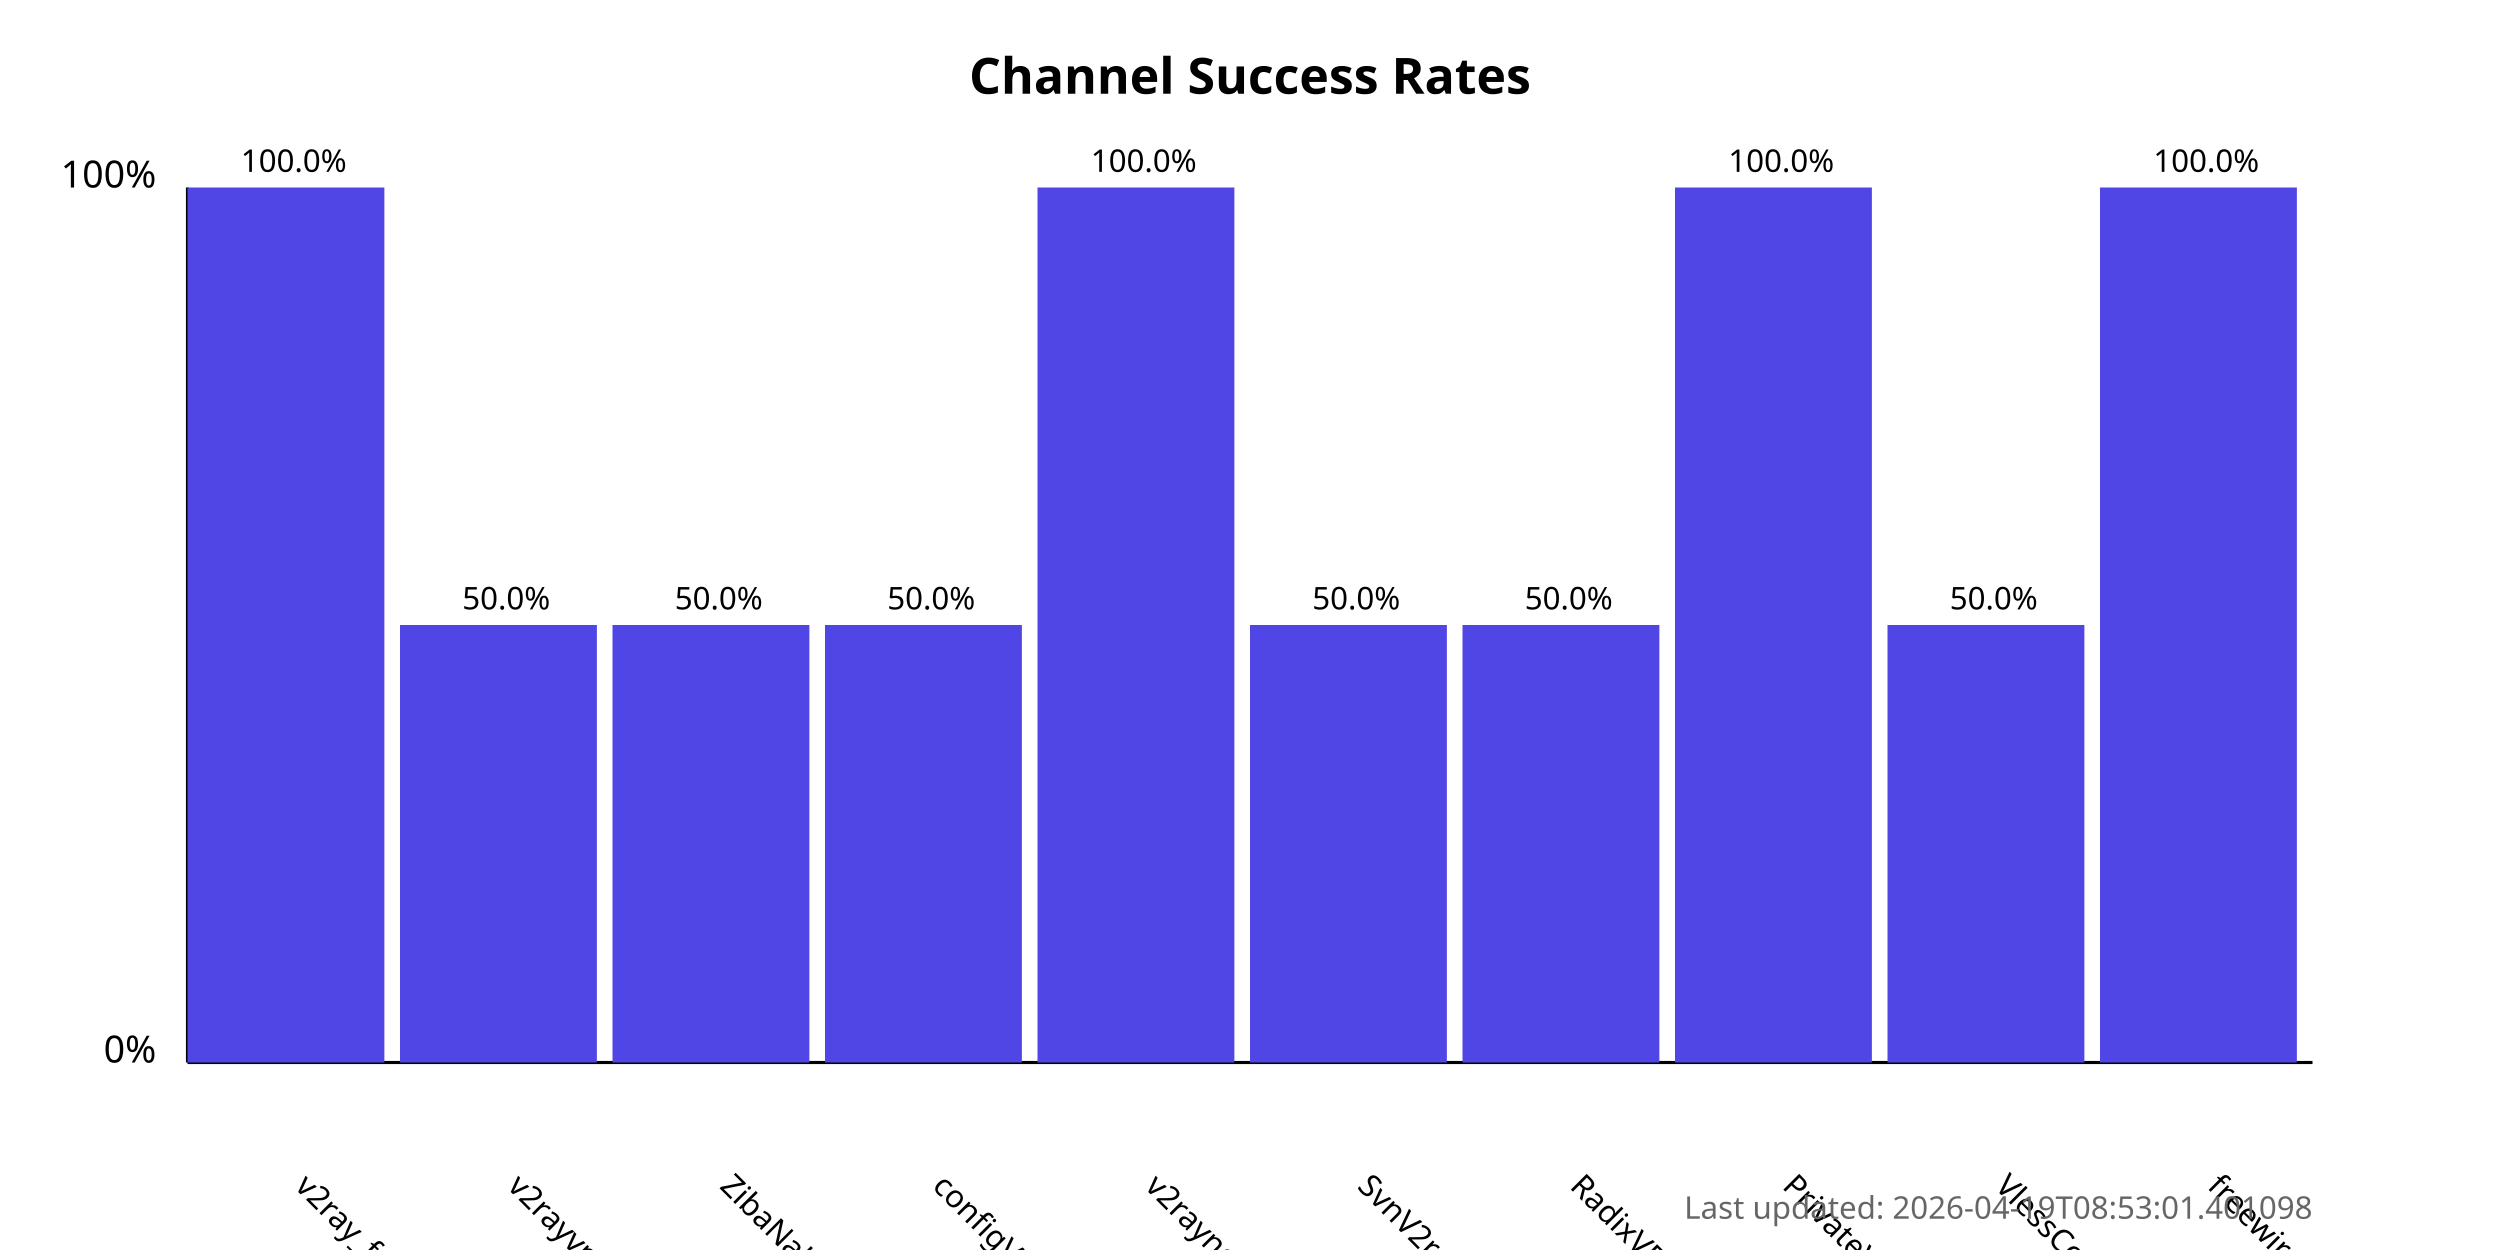
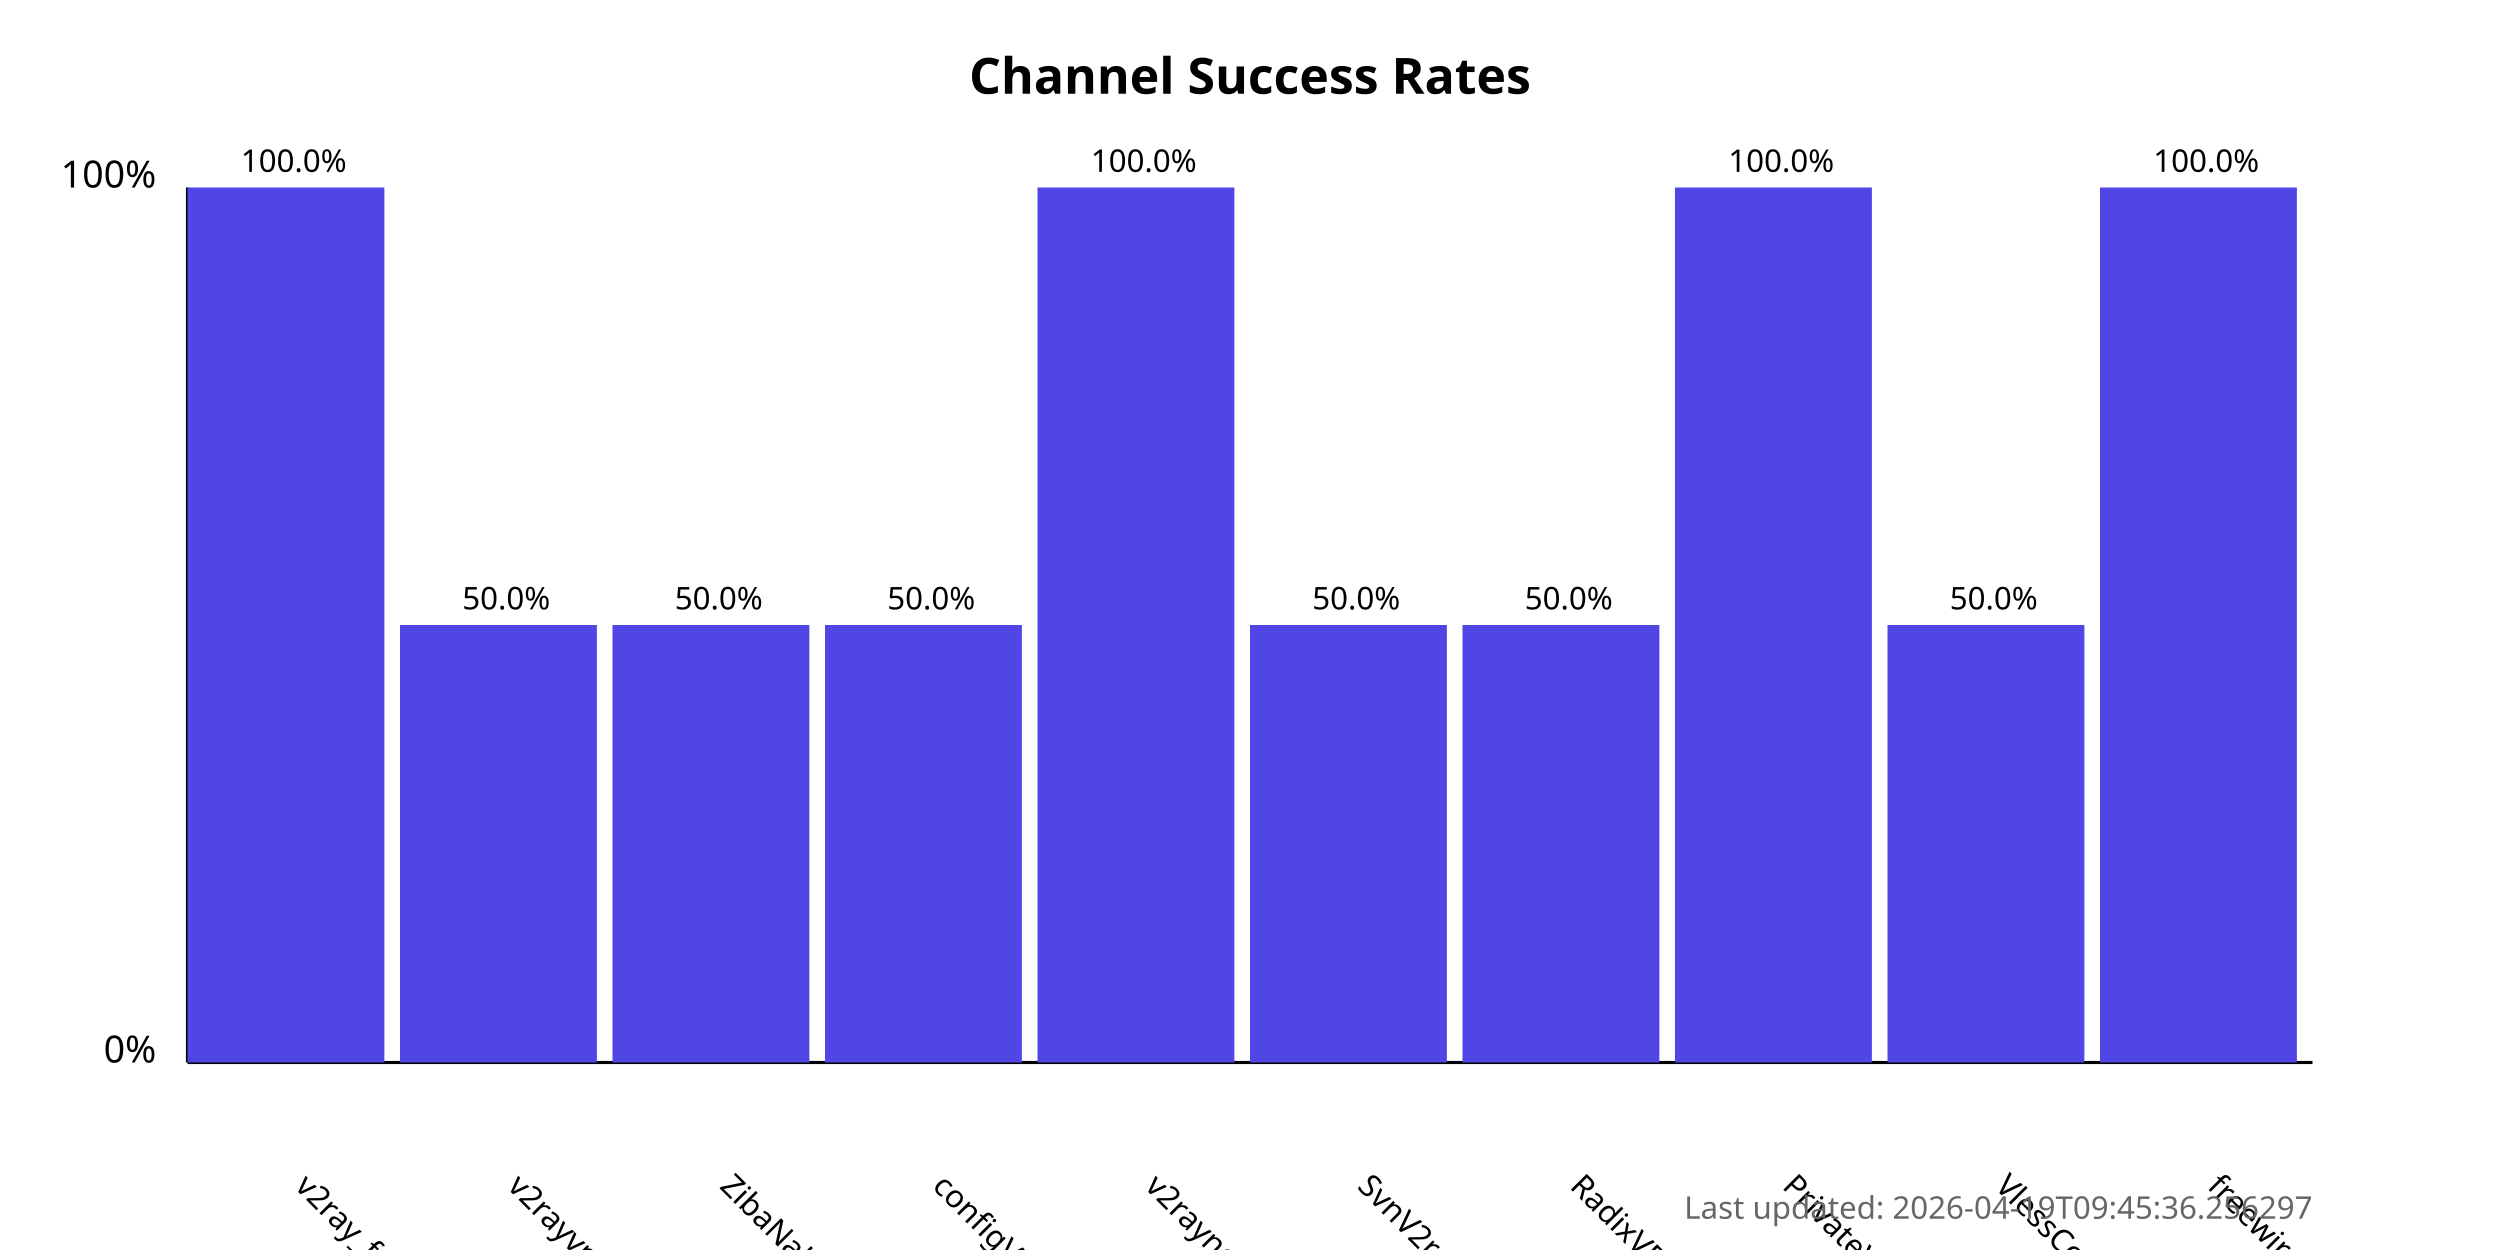
<svg xmlns="http://www.w3.org/2000/svg" width="800" height="400">
  <style>
            .chart-title { font: bold 16px sans-serif; }
            .axis-label { font: 12px sans-serif; }
            .tick-label { font: 10px sans-serif; }
            .bar { fill: #4f46e5; }
            .bar:hover { fill: #6366f1; }
            .timestamp { font: 10px sans-serif; fill: #666; }
        </style>
  <text x="400.0" y="30" text-anchor="middle" class="chart-title">
            Channel Success Rates
        </text>
  <line x1="60" y1="340" x2="60" y2="60" stroke="black" stroke-width="1" />
  <line x1="60" y1="340" x2="740" y2="340" stroke="black" stroke-width="1" />
  <text x="50" y="340" text-anchor="end" class="axis-label">0%</text>
  <text x="50" y="60" text-anchor="end" class="axis-label">100%</text>
  <g>
    <rect x="60" y="60.0" width="63.0" height="280.0" class="bar" />
    <text x="94.0" y="380" transform="rotate(45, 94.0, 380)" text-anchor="start" class="tick-label">
                v2ray_free_conf
            </text>
    <text x="94.0" y="55.0" text-anchor="middle" class="tick-label">
                100.0%
            </text>
  </g>
  <g>
    <rect x="128.0" y="200.0" width="63.0" height="140.0" class="bar" />
    <text x="162.0" y="380" transform="rotate(45, 162.0, 380)" text-anchor="start" class="tick-label">
                v2rayvpno
            </text>
    <text x="162.0" y="195.0" text-anchor="middle" class="tick-label">
                50.0%
            </text>
  </g>
  <g>
    <rect x="196.0" y="200.0" width="63.0" height="140.0" class="bar" />
    <text x="230.0" y="380" transform="rotate(45, 230.0, 380)" text-anchor="start" class="tick-label">
                ZibaNabz
            </text>
    <text x="230.0" y="195.0" text-anchor="middle" class="tick-label">
                50.0%
            </text>
  </g>
  <g>
    <rect x="264.0" y="200.0" width="63.0" height="140.0" class="bar" />
    <text x="298.0" y="380" transform="rotate(45, 298.0, 380)" text-anchor="start" class="tick-label">
                configV2rayForFree
            </text>
    <text x="298.0" y="195.0" text-anchor="middle" class="tick-label">
                50.0%
            </text>
  </g>
  <g>
    <rect x="332.0" y="60.0" width="63.0" height="280.0" class="bar" />
    <text x="366.0" y="380" transform="rotate(45, 366.0, 380)" text-anchor="start" class="tick-label">
                v2rayngvpn
            </text>
    <text x="366.0" y="55.0" text-anchor="middle" class="tick-label">
                100.0%
            </text>
  </g>
  <g>
    <rect x="400.0" y="200.0" width="63.0" height="140.0" class="bar" />
    <text x="434.0" y="380" transform="rotate(45, 434.0, 380)" text-anchor="start" class="tick-label">
                SvnV2ray
            </text>
    <text x="434.0" y="195.0" text-anchor="middle" class="tick-label">
                50.0%
            </text>
  </g>
  <g>
    <rect x="468.0" y="200.0" width="63.0" height="140.0" class="bar" />
    <text x="502.0" y="380" transform="rotate(45, 502.0, 380)" text-anchor="start" class="tick-label">
                RadixVPN
            </text>
    <text x="502.0" y="195.0" text-anchor="middle" class="tick-label">
                50.0%
            </text>
  </g>
  <g>
    <rect x="536.0" y="60.0" width="63.0" height="280.0" class="bar" />
    <text x="570.0" y="380" transform="rotate(45, 570.0, 380)" text-anchor="start" class="tick-label">
                PrivateVPNs
            </text>
    <text x="570.0" y="55.0" text-anchor="middle" class="tick-label">
                100.0%
            </text>
  </g>
  <g>
    <rect x="604.0" y="200.0" width="63.0" height="140.0" class="bar" />
    <text x="638.0" y="380" transform="rotate(45, 638.0, 380)" text-anchor="start" class="tick-label">
                VlessConfig
            </text>
    <text x="638.0" y="195.0" text-anchor="middle" class="tick-label">
                50.0%
            </text>
  </g>
  <g>
    <rect x="672.0" y="60.0" width="63.0" height="280.0" class="bar" />
    <text x="706.0" y="380" transform="rotate(45, 706.0, 380)" text-anchor="start" class="tick-label">
                freewireguard
            </text>
    <text x="706.0" y="55.0" text-anchor="middle" class="tick-label">
                100.0%
            </text>
  </g>
  <text x="740" y="390" text-anchor="end" class="timestamp">
-             Last updated: 2026-04-19T08:53:01.401098
+             Last updated: 2026-04-19T09:45:36.256297
        </text>
</svg>
